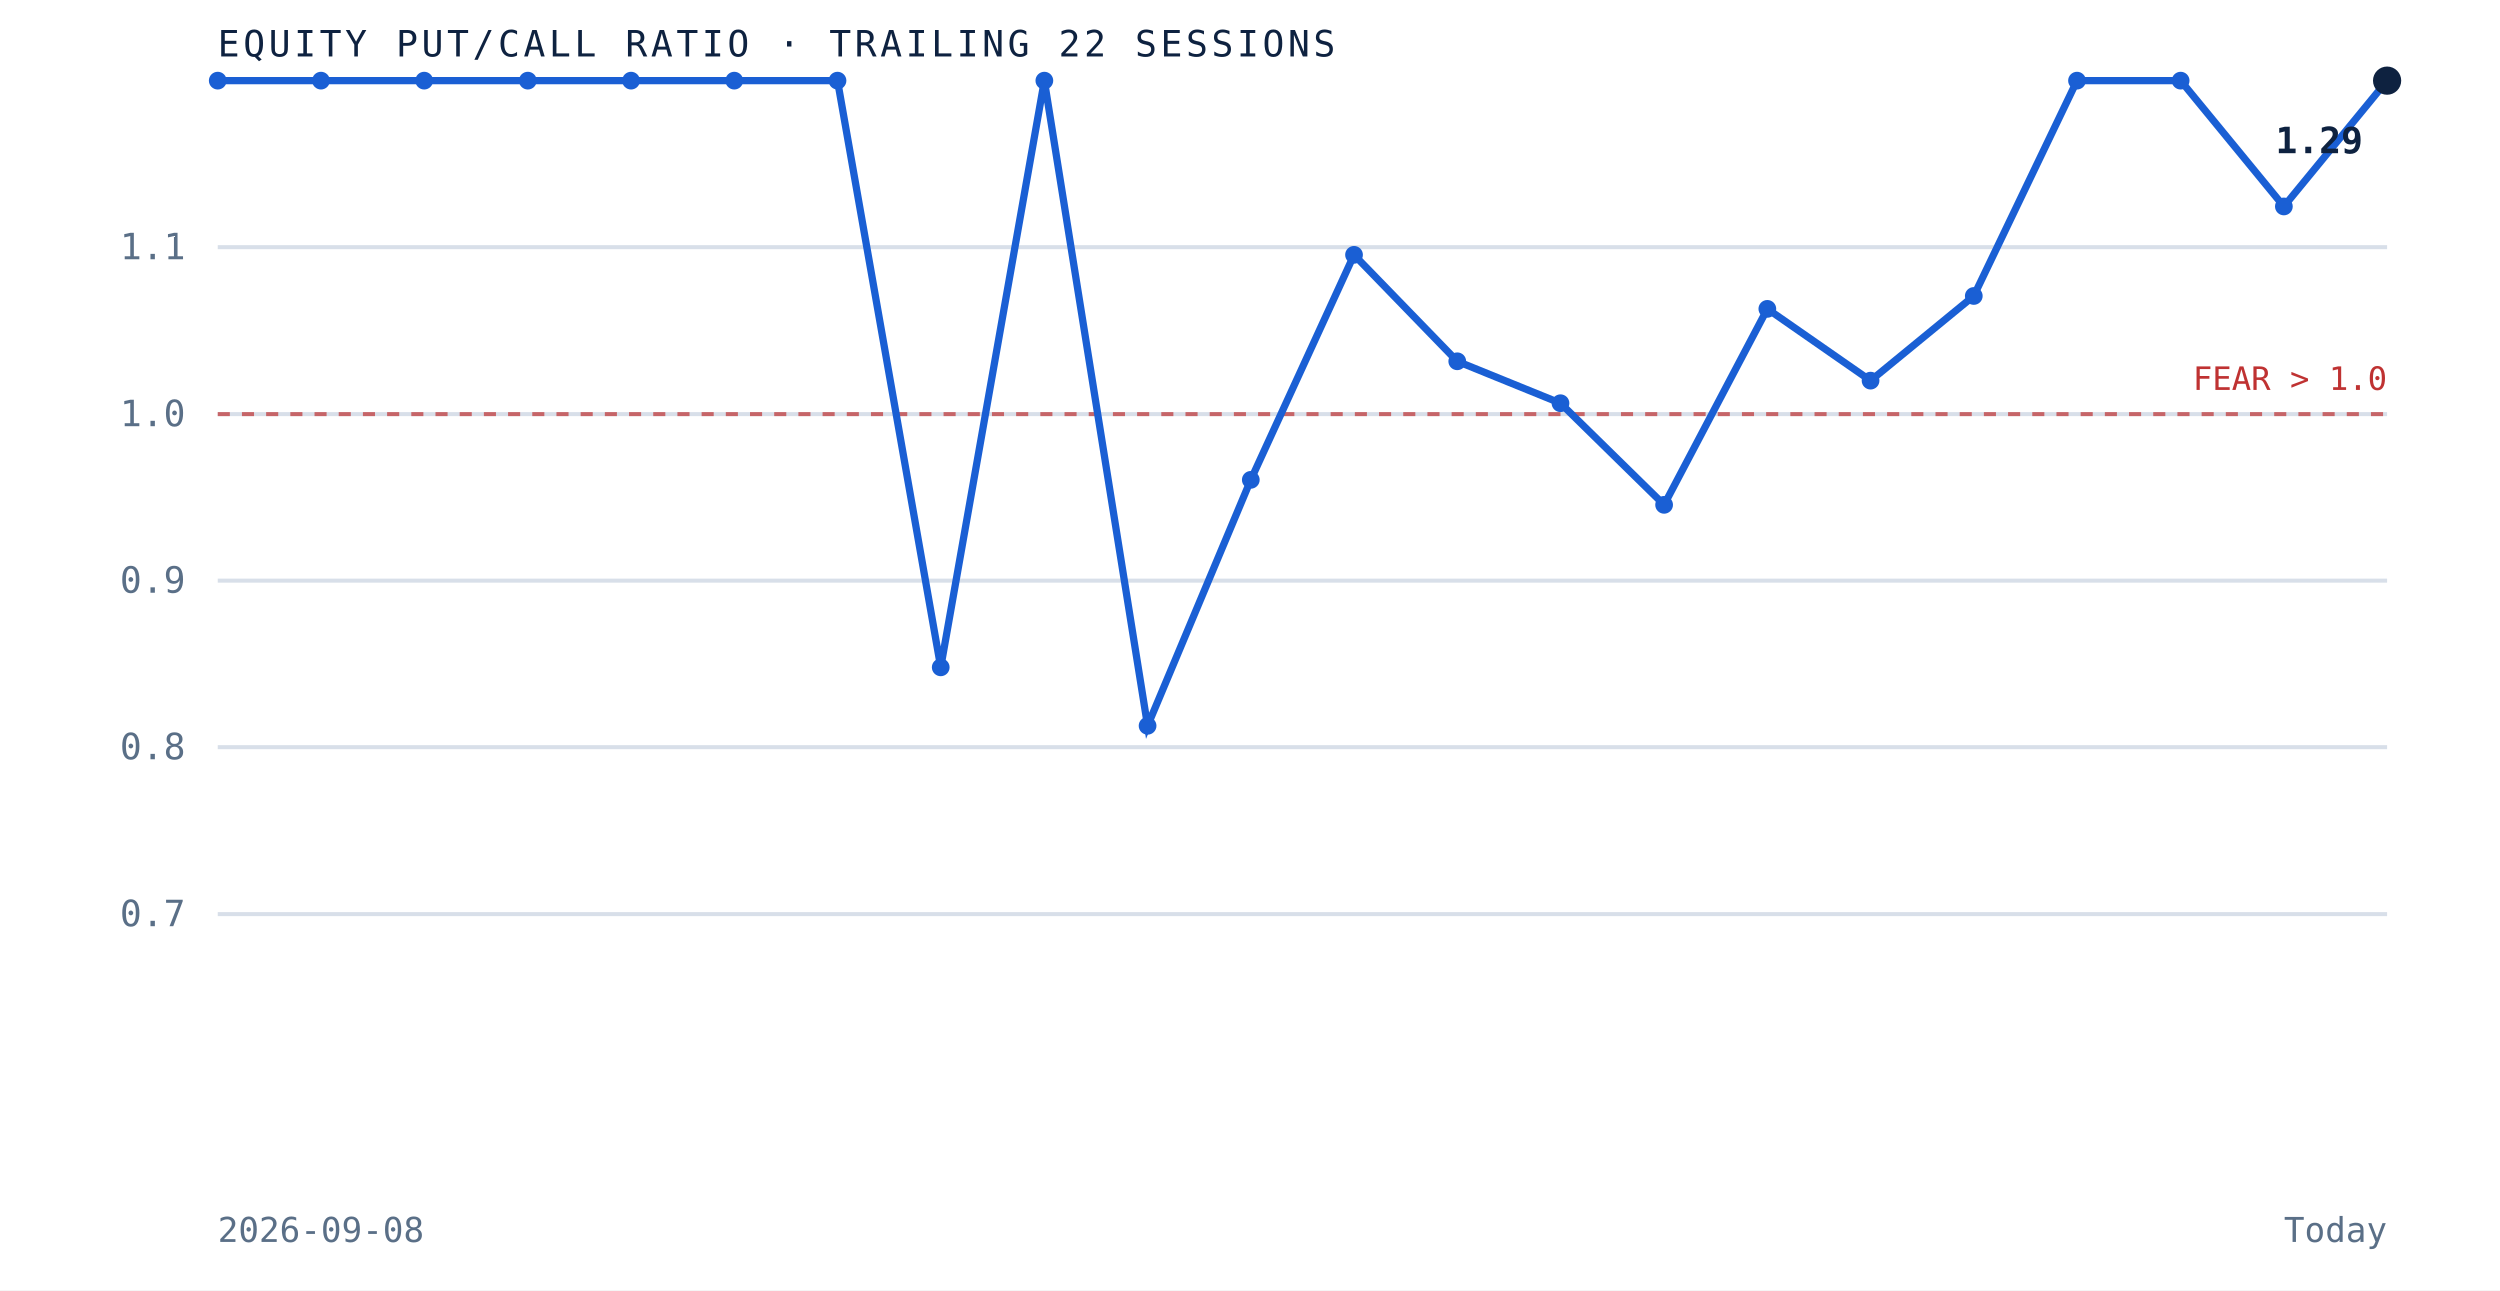
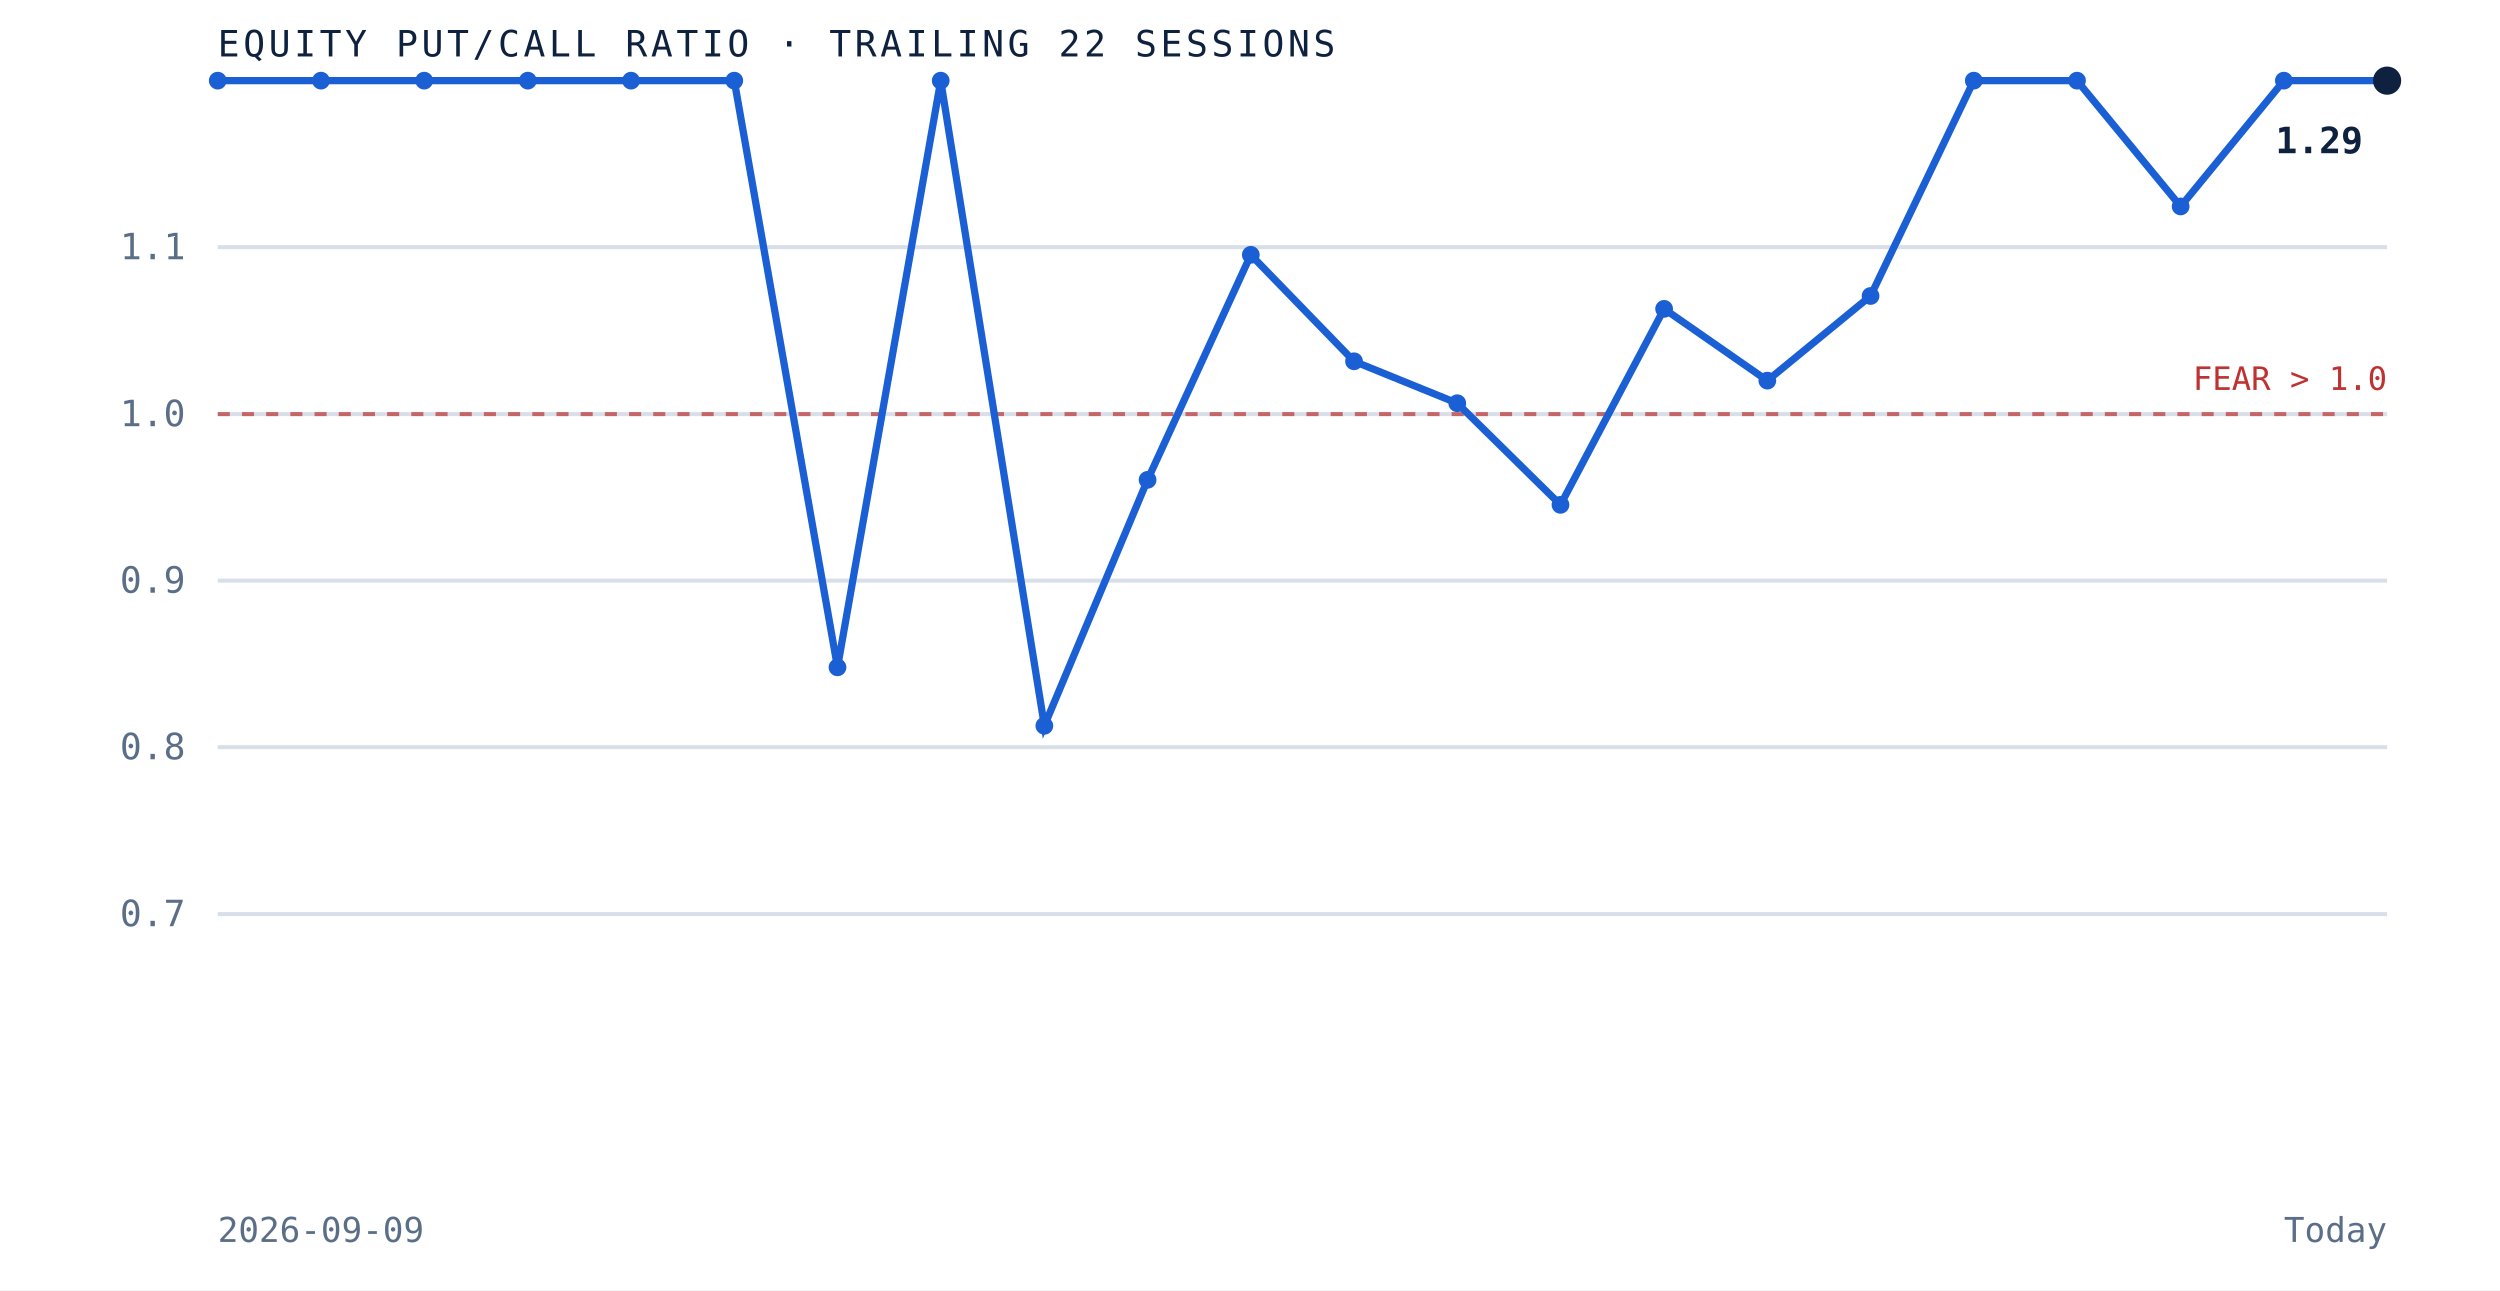
<svg xmlns="http://www.w3.org/2000/svg" viewBox="0 0 620 320" role="img" aria-label="Equity put to call ratio over the trailing 22 sessions" preserveAspectRatio="xMidYMid meet" style="width:100%;height:auto;display:block">
  <rect x="0" y="0" width="620" height="320" fill="white" />
  <line x1="54" y1="226.7" x2="592" y2="226.7" stroke="#d8dfe9" stroke-width="1" />
  <text x="46" y="229.7" text-anchor="end" font-family="'JetBrains Mono', monospace" font-size="9" fill="#5a6f87">0.7</text>
  <line x1="54" y1="185.3" x2="592" y2="185.3" stroke="#d8dfe9" stroke-width="1" />
  <text x="46" y="188.3" text-anchor="end" font-family="'JetBrains Mono', monospace" font-size="9" fill="#5a6f87">0.8</text>
  <line x1="54" y1="144.0" x2="592" y2="144.0" stroke="#d8dfe9" stroke-width="1" />
  <text x="46" y="147.0" text-anchor="end" font-family="'JetBrains Mono', monospace" font-size="9" fill="#5a6f87">0.9</text>
  <line x1="54" y1="102.7" x2="592" y2="102.7" stroke="#d8dfe9" stroke-width="1" />
  <text x="46" y="105.7" text-anchor="end" font-family="'JetBrains Mono', monospace" font-size="9" fill="#5a6f87">1.0</text>
  <line x1="54" y1="61.3" x2="592" y2="61.3" stroke="#d8dfe9" stroke-width="1" />
  <text x="46" y="64.3" text-anchor="end" font-family="'JetBrains Mono', monospace" font-size="9" fill="#5a6f87">1.1</text>
  <line x1="54" y1="102.7" x2="592" y2="102.7" stroke="#bf3232" stroke-width="1" stroke-dasharray="3 3" opacity="0.7" />
  <text x="592" y="96.7" text-anchor="end" font-family="'JetBrains Mono', monospace" font-size="8" fill="#bf3232">FEAR &gt; 1.0</text>
-   <path d="M 54.0 20.0 L 79.6 20.0 L 105.2 20.0 L 130.9 20.0 L 156.5 20.0 L 182.1 20.0 L 207.7 20.0 L 233.3 165.5 L 259.0 20.0 L 284.6 180.0 L 310.2 119.0 L 335.8 63.2 L 361.4 89.6 L 387.0 100.0 L 412.7 125.2 L 438.3 76.6 L 463.9 94.4 L 489.5 73.4 L 515.1 20.0 L 540.8 20.0 L 566.4 51.2 L 592.0 20.0" fill="none" stroke="#1a5fd4" stroke-width="1.8" />
+   <path d="M 54.0 20.0 L 79.6 20.0 L 105.2 20.0 L 130.9 20.0 L 156.5 20.0 L 182.1 20.0 L 207.7 165.5 L 233.3 20.0 L 259.0 180.0 L 284.6 119.0 L 310.2 63.2 L 335.8 89.6 L 361.4 100.0 L 387.0 125.2 L 412.7 76.6 L 438.3 94.4 L 463.9 73.4 L 489.5 20.0 L 515.1 20.0 L 540.8 51.2 L 566.4 20.0 L 592.0 20.0" fill="none" stroke="#1a5fd4" stroke-width="1.8" />
  <circle cx="54.0" cy="20.0" r="2.2" fill="#1a5fd4" />
  <circle cx="79.6" cy="20.0" r="2.2" fill="#1a5fd4" />
  <circle cx="105.2" cy="20.0" r="2.2" fill="#1a5fd4" />
  <circle cx="130.9" cy="20.0" r="2.2" fill="#1a5fd4" />
  <circle cx="156.5" cy="20.0" r="2.2" fill="#1a5fd4" />
  <circle cx="182.1" cy="20.0" r="2.2" fill="#1a5fd4" />
-   <circle cx="207.7" cy="20.0" r="2.2" fill="#1a5fd4" />
-   <circle cx="233.3" cy="165.5" r="2.2" fill="#1a5fd4" />
-   <circle cx="259.0" cy="20.0" r="2.2" fill="#1a5fd4" />
-   <circle cx="284.6" cy="180.0" r="2.2" fill="#1a5fd4" />
-   <circle cx="310.2" cy="119.0" r="2.2" fill="#1a5fd4" />
-   <circle cx="335.8" cy="63.2" r="2.2" fill="#1a5fd4" />
-   <circle cx="361.4" cy="89.6" r="2.2" fill="#1a5fd4" />
-   <circle cx="387.0" cy="100.0" r="2.2" fill="#1a5fd4" />
-   <circle cx="412.7" cy="125.2" r="2.2" fill="#1a5fd4" />
-   <circle cx="438.3" cy="76.6" r="2.2" fill="#1a5fd4" />
-   <circle cx="463.9" cy="94.4" r="2.2" fill="#1a5fd4" />
-   <circle cx="489.5" cy="73.4" r="2.2" fill="#1a5fd4" />
+   <circle cx="207.7" cy="165.5" r="2.2" fill="#1a5fd4" />
+   <circle cx="233.3" cy="20.0" r="2.2" fill="#1a5fd4" />
+   <circle cx="259.0" cy="180.0" r="2.2" fill="#1a5fd4" />
+   <circle cx="284.6" cy="119.0" r="2.2" fill="#1a5fd4" />
+   <circle cx="310.2" cy="63.2" r="2.2" fill="#1a5fd4" />
+   <circle cx="335.8" cy="89.6" r="2.2" fill="#1a5fd4" />
+   <circle cx="361.4" cy="100.0" r="2.2" fill="#1a5fd4" />
+   <circle cx="387.0" cy="125.2" r="2.2" fill="#1a5fd4" />
+   <circle cx="412.7" cy="76.6" r="2.2" fill="#1a5fd4" />
+   <circle cx="438.3" cy="94.4" r="2.2" fill="#1a5fd4" />
+   <circle cx="463.9" cy="73.4" r="2.2" fill="#1a5fd4" />
+   <circle cx="489.5" cy="20.0" r="2.2" fill="#1a5fd4" />
  <circle cx="515.1" cy="20.0" r="2.2" fill="#1a5fd4" />
-   <circle cx="540.8" cy="20.0" r="2.2" fill="#1a5fd4" />
-   <circle cx="566.4" cy="51.2" r="2.2" fill="#1a5fd4" />
+   <circle cx="540.8" cy="51.2" r="2.2" fill="#1a5fd4" />
+   <circle cx="566.4" cy="20.0" r="2.2" fill="#1a5fd4" />
  <circle cx="592.0" cy="20.0" r="3.5" fill="#0e2240" />
  <text x="586.0" y="38.0" text-anchor="end" font-family="'JetBrains Mono', monospace" font-size="9" font-weight="bold" fill="#0e2240">1.29</text>
  <text x="54" y="14" font-family="'JetBrains Mono', monospace" font-size="9" letter-spacing="0.1em" fill="#0e2240">EQUITY PUT/CALL RATIO · TRAILING 22 SESSIONS</text>
-   <text x="54" y="308" font-family="'JetBrains Mono', monospace" font-size="8.5" fill="#5a6f87">2026-09-08</text>
+   <text x="54" y="308" font-family="'JetBrains Mono', monospace" font-size="8.5" fill="#5a6f87">2026-09-09</text>
  <text x="592" y="308" text-anchor="end" font-family="'JetBrains Mono', monospace" font-size="8.5" fill="#5a6f87">Today</text>
</svg>
